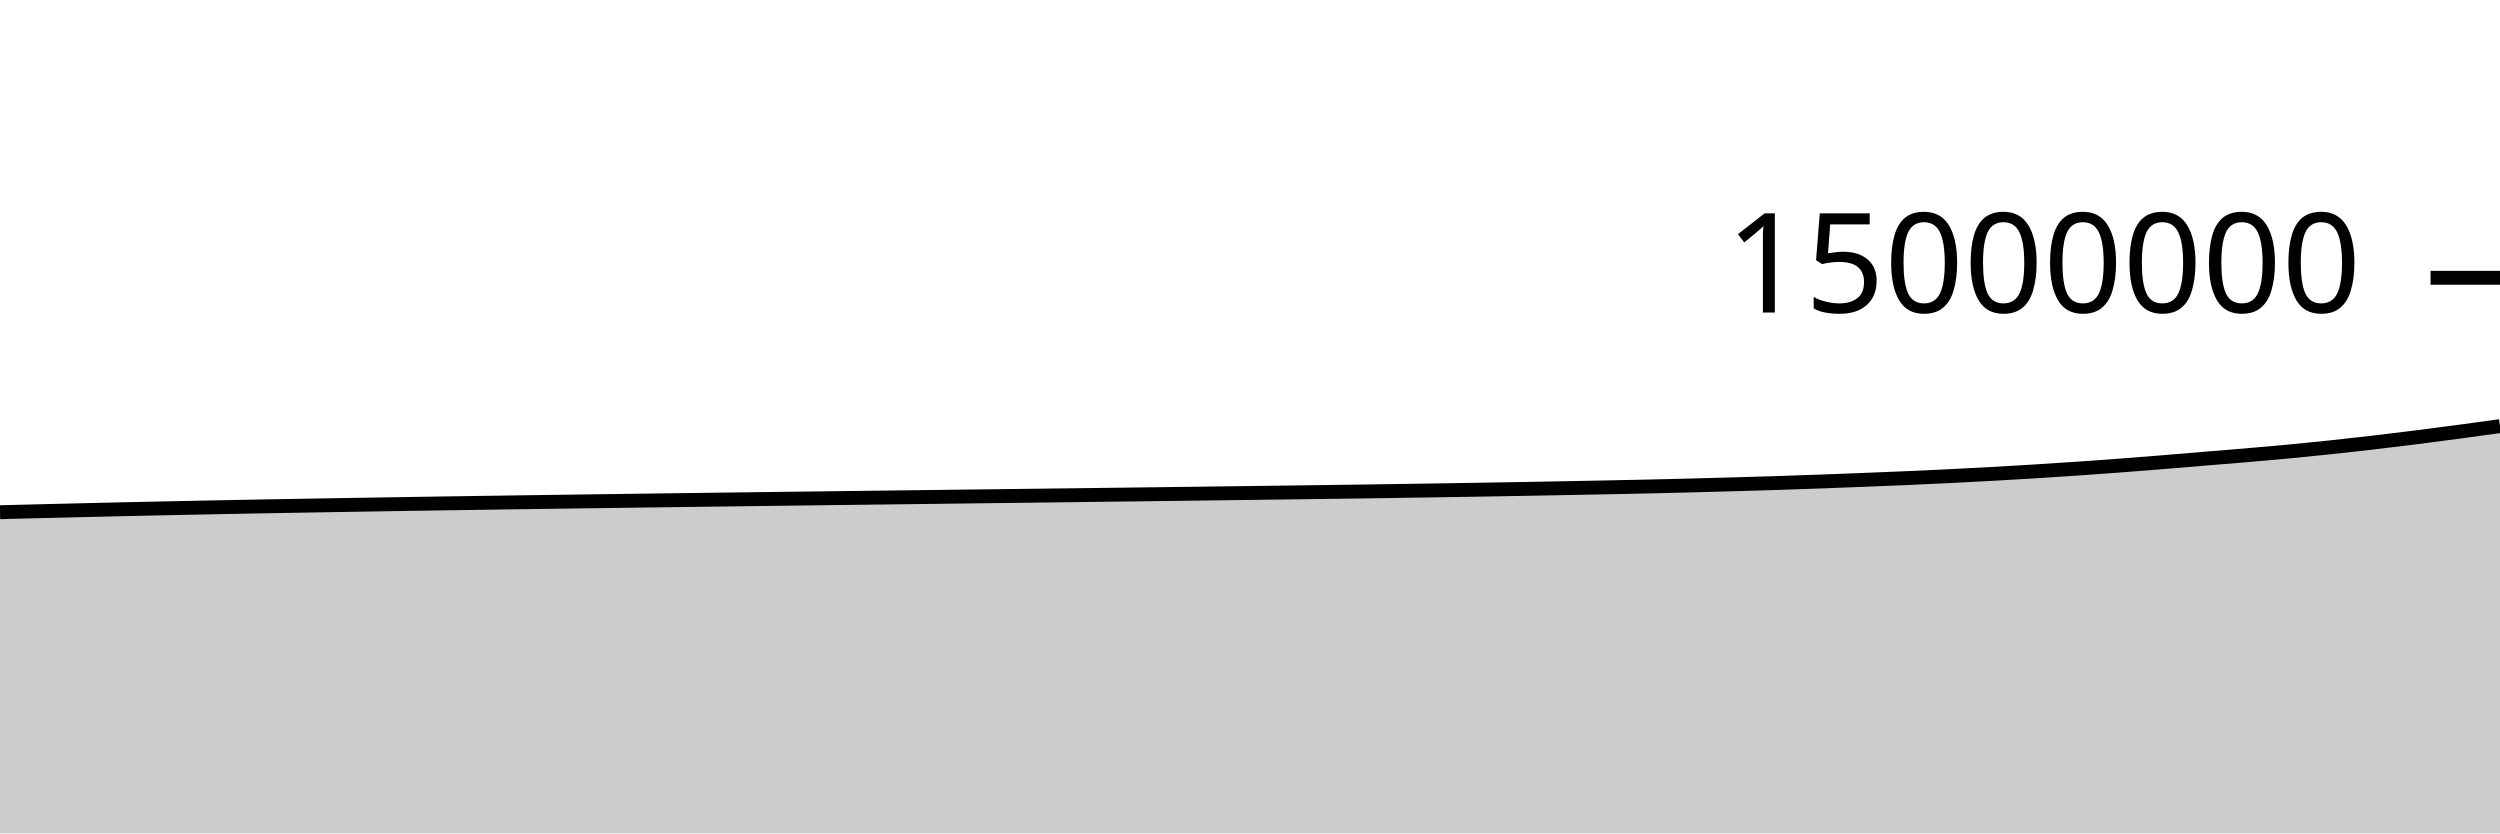
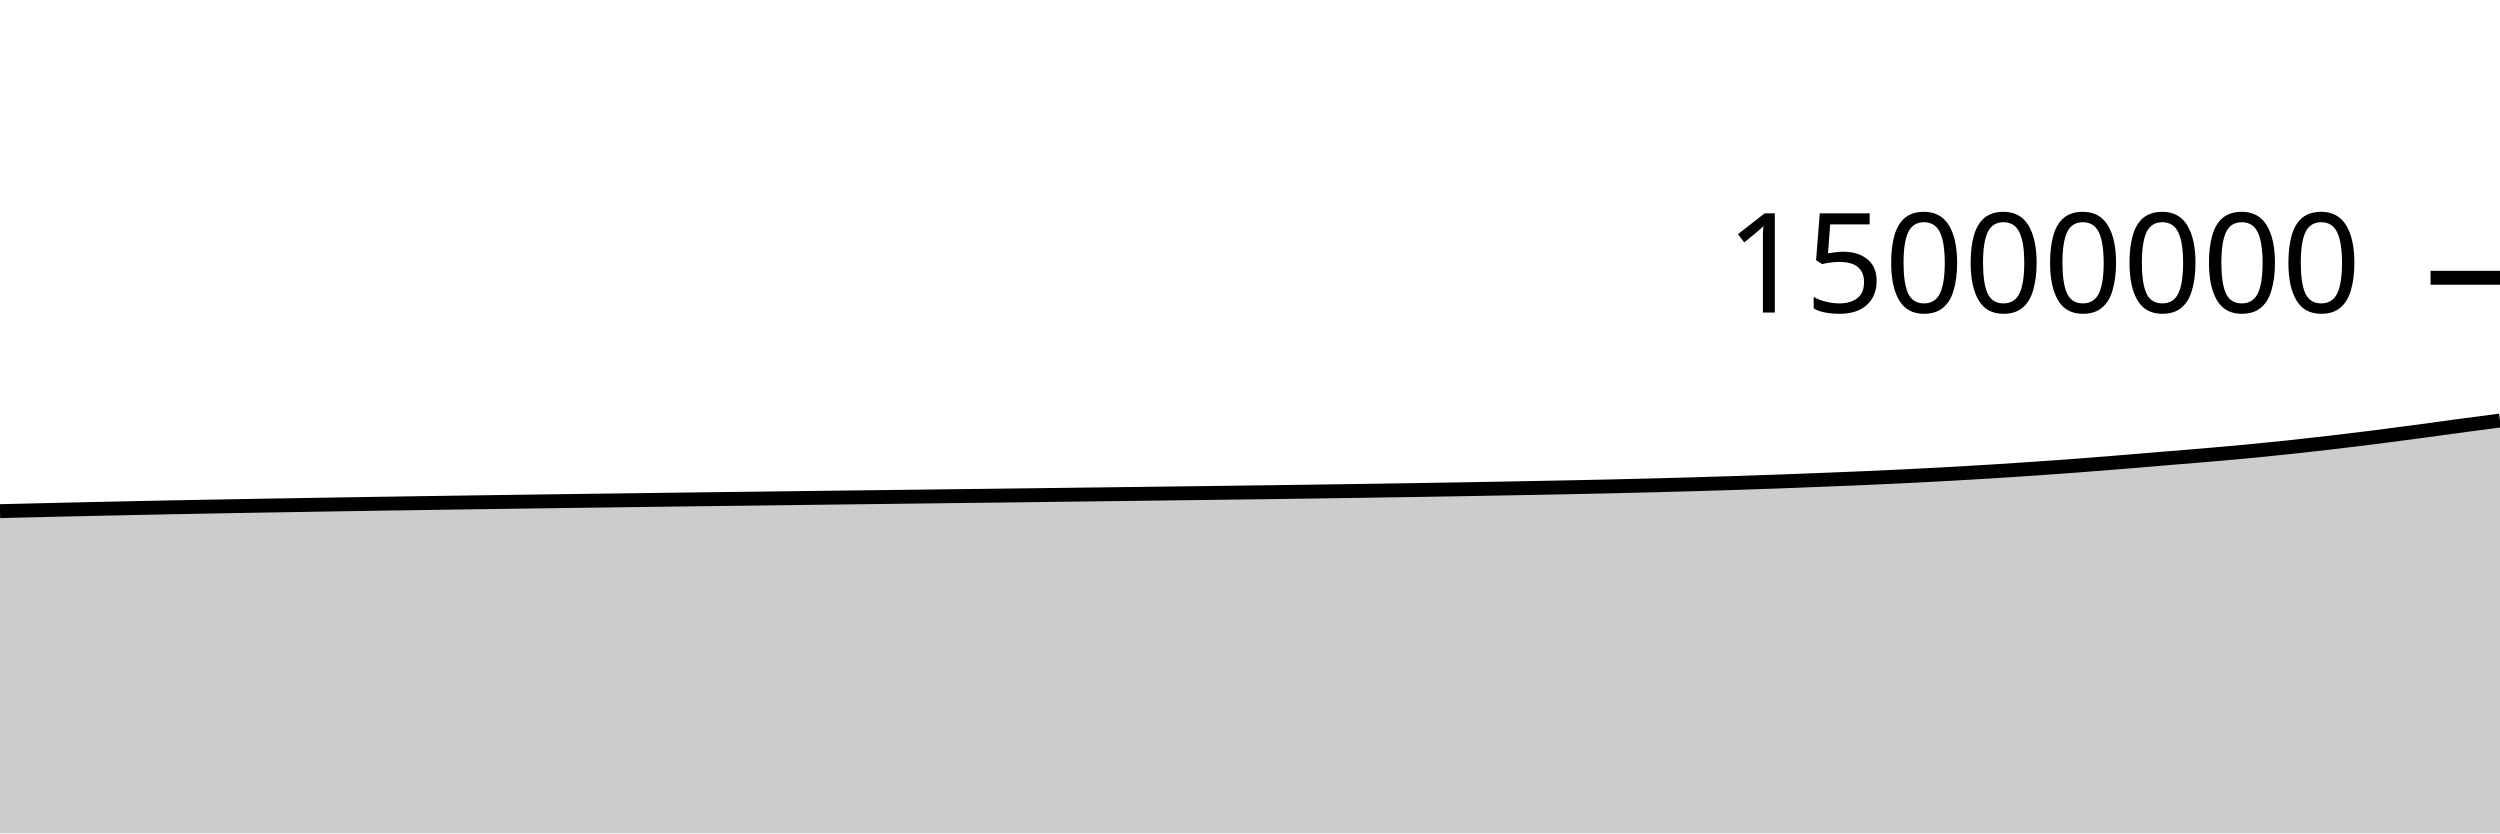
<svg xmlns="http://www.w3.org/2000/svg" viewBox="0 0 180 60">
  <g transform="translate(0,20)">
-     <path class="area" fill="rgba(0, 0, 0, 0.2)" d="M0,16.879C1.017,16.853,2.034,16.827,3.051,16.802C4.068,16.777,5.085,16.753,6.102,16.729C7.119,16.705,8.136,16.681,9.153,16.658C10.169,16.635,11.186,16.613,12.203,16.592C13.22,16.57,14.237,16.55,15.254,16.53C16.271,16.51,17.288,16.491,18.305,16.472C19.322,16.453,20.339,16.435,21.356,16.417C22.373,16.4,23.39,16.383,24.407,16.366C25.424,16.349,26.441,16.332,27.458,16.316C28.475,16.3,29.492,16.283,30.508,16.267C31.525,16.252,32.542,16.236,33.559,16.221C34.576,16.206,35.593,16.191,36.61,16.176C37.627,16.161,38.644,16.147,39.661,16.133C40.678,16.118,41.695,16.104,42.712,16.091C43.729,16.077,44.746,16.063,45.763,16.05C46.78,16.036,47.797,16.023,48.814,16.01C49.831,15.997,50.847,15.983,51.864,15.97C52.881,15.957,53.898,15.944,54.915,15.931C55.932,15.918,56.949,15.906,57.966,15.893C58.983,15.88,60,15.868,61.017,15.855C62.034,15.843,63.051,15.83,64.068,15.817C65.085,15.805,66.102,15.792,67.119,15.78C68.136,15.767,69.153,15.755,70.169,15.742C71.186,15.73,72.203,15.718,73.22,15.705C74.237,15.693,75.254,15.68,76.271,15.668C77.288,15.655,78.305,15.643,79.322,15.63C80.339,15.617,81.356,15.605,82.373,15.592C83.39,15.579,84.407,15.566,85.424,15.553C86.441,15.54,87.458,15.527,88.475,15.514C89.492,15.501,90.508,15.488,91.525,15.475C92.542,15.461,93.559,15.448,94.576,15.434C95.593,15.421,96.61,15.407,97.627,15.393C98.644,15.378,99.661,15.364,100.678,15.349C101.695,15.334,102.712,15.318,103.729,15.302C104.746,15.286,105.763,15.27,106.78,15.253C107.797,15.236,108.814,15.218,109.831,15.2C110.847,15.182,111.864,15.163,112.881,15.144C113.898,15.125,114.915,15.106,115.932,15.085C116.949,15.064,117.966,15.043,118.983,15.02C120,14.997,121.017,14.972,122.034,14.946C123.051,14.92,124.068,14.892,125.085,14.863C126.102,14.834,127.119,14.803,128.136,14.77C129.153,14.736,130.169,14.702,131.186,14.665C132.203,14.628,133.22,14.588,134.237,14.548C135.254,14.508,136.271,14.468,137.288,14.424C138.305,14.38,139.322,14.333,140.339,14.283C141.356,14.233,142.373,14.18,143.39,14.123C144.407,14.067,145.424,14.008,146.441,13.945C147.458,13.882,148.475,13.816,149.492,13.746C150.508,13.677,151.525,13.603,152.542,13.527C153.559,13.45,154.576,13.369,155.593,13.287C156.61,13.205,157.627,13.117,158.644,13.033C159.661,12.949,160.678,12.87,161.695,12.783C162.712,12.696,163.729,12.608,164.746,12.512C165.763,12.415,166.78,12.314,167.797,12.206C168.814,12.099,169.831,11.985,170.847,11.866C171.864,11.748,172.881,11.623,173.898,11.495C174.915,11.367,175.932,11.233,176.949,11.097C177.966,10.961,178.983,10.82,180,10.68L180,40C178.983,40,177.966,40,176.949,40C175.932,40,174.915,40,173.898,40C172.881,40,171.864,40,170.847,40C169.831,40,168.814,40,167.797,40C166.78,40,165.763,40,164.746,40C163.729,40,162.712,40,161.695,40C160.678,40,159.661,40,158.644,40C157.627,40,156.61,40,155.593,40C154.576,40,153.559,40,152.542,40C151.525,40,150.508,40,149.492,40C148.475,40,147.458,40,146.441,40C145.424,40,144.407,40,143.39,40C142.373,40,141.356,40,140.339,40C139.322,40,138.305,40,137.288,40C136.271,40,135.254,40,134.237,40C133.22,40,132.203,40,131.186,40C130.169,40,129.153,40,128.136,40C127.119,40,126.102,40,125.085,40C124.068,40,123.051,40,122.034,40C121.017,40,120,40,118.983,40C117.966,40,116.949,40,115.932,40C114.915,40,113.898,40,112.881,40C111.864,40,110.847,40,109.831,40C108.814,40,107.797,40,106.78,40C105.763,40,104.746,40,103.729,40C102.712,40,101.695,40,100.678,40C99.661,40,98.644,40,97.627,40C96.61,40,95.593,40,94.576,40C93.559,40,92.542,40,91.525,40C90.508,40,89.492,40,88.475,40C87.458,40,86.441,40,85.424,40C84.407,40,83.39,40,82.373,40C81.356,40,80.339,40,79.322,40C78.305,40,77.288,40,76.271,40C75.254,40,74.237,40,73.22,40C72.203,40,71.186,40,70.169,40C69.153,40,68.136,40,67.119,40C66.102,40,65.085,40,64.068,40C63.051,40,62.034,40,61.017,40C60,40,58.983,40,57.966,40C56.949,40,55.932,40,54.915,40C53.898,40,52.881,40,51.864,40C50.847,40,49.831,40,48.814,40C47.797,40,46.78,40,45.763,40C44.746,40,43.729,40,42.712,40C41.695,40,40.678,40,39.661,40C38.644,40,37.627,40,36.61,40C35.593,40,34.576,40,33.559,40C32.542,40,31.525,40,30.508,40C29.492,40,28.475,40,27.458,40C26.441,40,25.424,40,24.407,40C23.39,40,22.373,40,21.356,40C20.339,40,19.322,40,18.305,40C17.288,40,16.271,40,15.254,40C14.237,40,13.22,40,12.203,40C11.186,40,10.169,40,9.153,40C8.136,40,7.119,40,6.102,40C5.085,40,4.068,40,3.051,40C2.034,40,1.017,40,0,40Z" />
-     <path class="line" stroke="black" fill="none" d="M0,16.879C1.017,16.853,2.034,16.827,3.051,16.802C4.068,16.777,5.085,16.753,6.102,16.729C7.119,16.705,8.136,16.681,9.153,16.658C10.169,16.635,11.186,16.613,12.203,16.592C13.22,16.57,14.237,16.55,15.254,16.53C16.271,16.51,17.288,16.491,18.305,16.472C19.322,16.453,20.339,16.435,21.356,16.417C22.373,16.4,23.39,16.383,24.407,16.366C25.424,16.349,26.441,16.332,27.458,16.316C28.475,16.3,29.492,16.283,30.508,16.267C31.525,16.252,32.542,16.236,33.559,16.221C34.576,16.206,35.593,16.191,36.61,16.176C37.627,16.161,38.644,16.147,39.661,16.133C40.678,16.118,41.695,16.104,42.712,16.091C43.729,16.077,44.746,16.063,45.763,16.05C46.78,16.036,47.797,16.023,48.814,16.01C49.831,15.997,50.847,15.983,51.864,15.97C52.881,15.957,53.898,15.944,54.915,15.931C55.932,15.918,56.949,15.906,57.966,15.893C58.983,15.88,60,15.868,61.017,15.855C62.034,15.843,63.051,15.83,64.068,15.817C65.085,15.805,66.102,15.792,67.119,15.78C68.136,15.767,69.153,15.755,70.169,15.742C71.186,15.73,72.203,15.718,73.22,15.705C74.237,15.693,75.254,15.68,76.271,15.668C77.288,15.655,78.305,15.643,79.322,15.63C80.339,15.617,81.356,15.605,82.373,15.592C83.39,15.579,84.407,15.566,85.424,15.553C86.441,15.54,87.458,15.527,88.475,15.514C89.492,15.501,90.508,15.488,91.525,15.475C92.542,15.461,93.559,15.448,94.576,15.434C95.593,15.421,96.61,15.407,97.627,15.393C98.644,15.378,99.661,15.364,100.678,15.349C101.695,15.334,102.712,15.318,103.729,15.302C104.746,15.286,105.763,15.27,106.78,15.253C107.797,15.236,108.814,15.218,109.831,15.2C110.847,15.182,111.864,15.163,112.881,15.144C113.898,15.125,114.915,15.106,115.932,15.085C116.949,15.064,117.966,15.043,118.983,15.02C120,14.997,121.017,14.972,122.034,14.946C123.051,14.92,124.068,14.892,125.085,14.863C126.102,14.834,127.119,14.803,128.136,14.77C129.153,14.736,130.169,14.702,131.186,14.665C132.203,14.628,133.22,14.588,134.237,14.548C135.254,14.508,136.271,14.468,137.288,14.424C138.305,14.38,139.322,14.333,140.339,14.283C141.356,14.233,142.373,14.18,143.39,14.123C144.407,14.067,145.424,14.008,146.441,13.945C147.458,13.882,148.475,13.816,149.492,13.746C150.508,13.677,151.525,13.603,152.542,13.527C153.559,13.45,154.576,13.369,155.593,13.287C156.61,13.205,157.627,13.117,158.644,13.033C159.661,12.949,160.678,12.87,161.695,12.783C162.712,12.696,163.729,12.608,164.746,12.512C165.763,12.415,166.78,12.314,167.797,12.206C168.814,12.099,169.831,11.985,170.847,11.866C171.864,11.748,172.881,11.623,173.898,11.495C174.915,11.367,175.932,11.233,176.949,11.097C177.966,10.961,178.983,10.82,180,10.68" />
+     <path class="area" fill="rgba(0, 0, 0, 0.2)" d="M0,16.802C1.017,16.777,2.034,16.753,3.051,16.729C4.068,16.705,5.085,16.681,6.102,16.658C7.119,16.636,8.136,16.613,9.153,16.592C10.169,16.57,11.186,16.55,12.203,16.53C13.22,16.51,14.237,16.491,15.254,16.472C16.271,16.453,17.288,16.435,18.305,16.417C19.322,16.4,20.339,16.383,21.356,16.366C22.373,16.349,23.39,16.332,24.407,16.316C25.424,16.3,26.441,16.283,27.458,16.267C28.475,16.252,29.492,16.236,30.508,16.221C31.525,16.206,32.542,16.191,33.559,16.176C34.576,16.161,35.593,16.147,36.61,16.133C37.627,16.118,38.644,16.104,39.661,16.091C40.678,16.077,41.695,16.063,42.712,16.05C43.729,16.037,44.746,16.023,45.763,16.01C46.78,15.997,47.797,15.983,48.814,15.97C49.831,15.957,50.847,15.944,51.864,15.931C52.881,15.918,53.898,15.906,54.915,15.893C55.932,15.88,56.949,15.868,57.966,15.855C58.983,15.843,60,15.83,61.017,15.817C62.034,15.805,63.051,15.792,64.068,15.78C65.085,15.767,66.102,15.755,67.119,15.742C68.136,15.73,69.153,15.718,70.169,15.705C71.186,15.693,72.203,15.68,73.22,15.668C74.237,15.655,75.254,15.643,76.271,15.63C77.288,15.617,78.305,15.605,79.322,15.592C80.339,15.579,81.356,15.566,82.373,15.553C83.39,15.541,84.407,15.527,85.424,15.514C86.441,15.501,87.458,15.488,88.475,15.475C89.492,15.461,90.508,15.448,91.525,15.435C92.542,15.421,93.559,15.407,94.576,15.393C95.593,15.378,96.61,15.364,97.627,15.349C98.644,15.334,99.661,15.318,100.678,15.302C101.695,15.286,102.712,15.27,103.729,15.253C104.746,15.236,105.763,15.218,106.78,15.2C107.797,15.182,108.814,15.163,109.831,15.144C110.847,15.125,111.864,15.106,112.881,15.085C113.898,15.064,114.915,15.043,115.932,15.02C116.949,14.997,117.966,14.972,118.983,14.946C120,14.92,121.017,14.892,122.034,14.863C123.051,14.834,124.068,14.803,125.085,14.77C126.102,14.737,127.119,14.702,128.136,14.665C129.153,14.628,130.169,14.588,131.186,14.548C132.203,14.508,133.22,14.468,134.237,14.424C135.254,14.38,136.271,14.333,137.288,14.283C138.305,14.233,139.322,14.18,140.339,14.123C141.356,14.067,142.373,14.008,143.39,13.945C144.407,13.882,145.424,13.816,146.441,13.746C147.458,13.677,148.475,13.603,149.492,13.527C150.508,13.45,151.525,13.369,152.542,13.287C153.559,13.205,154.576,13.117,155.593,13.033C156.61,12.949,157.627,12.87,158.644,12.783C159.661,12.696,160.678,12.608,161.695,12.512C162.712,12.415,163.729,12.314,164.746,12.206C165.763,12.099,166.78,11.985,167.797,11.866C168.814,11.748,169.831,11.623,170.847,11.495C171.864,11.367,172.881,11.233,173.898,11.097C174.915,10.961,175.932,10.816,176.949,10.68C177.966,10.543,178.983,10.41,180,10.277L180,40C178.983,40,177.966,40,176.949,40C175.932,40,174.915,40,173.898,40C172.881,40,171.864,40,170.847,40C169.831,40,168.814,40,167.797,40C166.78,40,165.763,40,164.746,40C163.729,40,162.712,40,161.695,40C160.678,40,159.661,40,158.644,40C157.627,40,156.61,40,155.593,40C154.576,40,153.559,40,152.542,40C151.525,40,150.508,40,149.492,40C148.475,40,147.458,40,146.441,40C145.424,40,144.407,40,143.39,40C142.373,40,141.356,40,140.339,40C139.322,40,138.305,40,137.288,40C136.271,40,135.254,40,134.237,40C133.22,40,132.203,40,131.186,40C130.169,40,129.153,40,128.136,40C127.119,40,126.102,40,125.085,40C124.068,40,123.051,40,122.034,40C121.017,40,120,40,118.983,40C117.966,40,116.949,40,115.932,40C114.915,40,113.898,40,112.881,40C111.864,40,110.847,40,109.831,40C108.814,40,107.797,40,106.78,40C105.763,40,104.746,40,103.729,40C102.712,40,101.695,40,100.678,40C99.661,40,98.644,40,97.627,40C96.61,40,95.593,40,94.576,40C93.559,40,92.542,40,91.525,40C90.508,40,89.492,40,88.475,40C87.458,40,86.441,40,85.424,40C84.407,40,83.39,40,82.373,40C81.356,40,80.339,40,79.322,40C78.305,40,77.288,40,76.271,40C75.254,40,74.237,40,73.22,40C72.203,40,71.186,40,70.169,40C69.153,40,68.136,40,67.119,40C66.102,40,65.085,40,64.068,40C63.051,40,62.034,40,61.017,40C60,40,58.983,40,57.966,40C56.949,40,55.932,40,54.915,40C53.898,40,52.881,40,51.864,40C50.847,40,49.831,40,48.814,40C47.797,40,46.78,40,45.763,40C44.746,40,43.729,40,42.712,40C41.695,40,40.678,40,39.661,40C38.644,40,37.627,40,36.61,40C35.593,40,34.576,40,33.559,40C32.542,40,31.525,40,30.508,40C29.492,40,28.475,40,27.458,40C26.441,40,25.424,40,24.407,40C23.39,40,22.373,40,21.356,40C20.339,40,19.322,40,18.305,40C17.288,40,16.271,40,15.254,40C14.237,40,13.22,40,12.203,40C11.186,40,10.169,40,9.153,40C8.136,40,7.119,40,6.102,40C5.085,40,4.068,40,3.051,40C2.034,40,1.017,40,0,40Z" />
+     <path class="line" stroke="black" fill="none" d="M0,16.802C1.017,16.777,2.034,16.753,3.051,16.729C4.068,16.705,5.085,16.681,6.102,16.658C7.119,16.636,8.136,16.613,9.153,16.592C10.169,16.57,11.186,16.55,12.203,16.53C13.22,16.51,14.237,16.491,15.254,16.472C16.271,16.453,17.288,16.435,18.305,16.417C19.322,16.4,20.339,16.383,21.356,16.366C22.373,16.349,23.39,16.332,24.407,16.316C25.424,16.3,26.441,16.283,27.458,16.267C28.475,16.252,29.492,16.236,30.508,16.221C31.525,16.206,32.542,16.191,33.559,16.176C34.576,16.161,35.593,16.147,36.61,16.133C37.627,16.118,38.644,16.104,39.661,16.091C40.678,16.077,41.695,16.063,42.712,16.05C43.729,16.037,44.746,16.023,45.763,16.01C46.78,15.997,47.797,15.983,48.814,15.97C49.831,15.957,50.847,15.944,51.864,15.931C52.881,15.918,53.898,15.906,54.915,15.893C55.932,15.88,56.949,15.868,57.966,15.855C58.983,15.843,60,15.83,61.017,15.817C62.034,15.805,63.051,15.792,64.068,15.78C65.085,15.767,66.102,15.755,67.119,15.742C68.136,15.73,69.153,15.718,70.169,15.705C71.186,15.693,72.203,15.68,73.22,15.668C74.237,15.655,75.254,15.643,76.271,15.63C77.288,15.617,78.305,15.605,79.322,15.592C80.339,15.579,81.356,15.566,82.373,15.553C83.39,15.541,84.407,15.527,85.424,15.514C86.441,15.501,87.458,15.488,88.475,15.475C89.492,15.461,90.508,15.448,91.525,15.435C92.542,15.421,93.559,15.407,94.576,15.393C95.593,15.378,96.61,15.364,97.627,15.349C98.644,15.334,99.661,15.318,100.678,15.302C101.695,15.286,102.712,15.27,103.729,15.253C104.746,15.236,105.763,15.218,106.78,15.2C107.797,15.182,108.814,15.163,109.831,15.144C110.847,15.125,111.864,15.106,112.881,15.085C113.898,15.064,114.915,15.043,115.932,15.02C116.949,14.997,117.966,14.972,118.983,14.946C120,14.92,121.017,14.892,122.034,14.863C123.051,14.834,124.068,14.803,125.085,14.77C126.102,14.737,127.119,14.702,128.136,14.665C129.153,14.628,130.169,14.588,131.186,14.548C132.203,14.508,133.22,14.468,134.237,14.424C135.254,14.38,136.271,14.333,137.288,14.283C138.305,14.233,139.322,14.18,140.339,14.123C141.356,14.067,142.373,14.008,143.39,13.945C144.407,13.882,145.424,13.816,146.441,13.746C147.458,13.677,148.475,13.603,149.492,13.527C150.508,13.45,151.525,13.369,152.542,13.287C153.559,13.205,154.576,13.117,155.593,13.033C156.61,12.949,157.627,12.87,158.644,12.783C159.661,12.696,160.678,12.608,161.695,12.512C162.712,12.415,163.729,12.314,164.746,12.206C165.763,12.099,166.78,11.985,167.797,11.866C168.814,11.748,169.831,11.623,170.847,11.495C171.864,11.367,172.881,11.233,173.898,11.097C174.915,10.961,175.932,10.816,176.949,10.68C177.966,10.543,178.983,10.41,180,10.277" />
    <path class="axis-ceiling" stroke-width="1" stroke="black" fill="none" d="M175,0L180,0" />
    <text class="axis-ceiling-label" font-family="sans-serif" text-anchor="end" font-size="10px" x="170" y="2.5">15000000</text>
  </g>
</svg>
